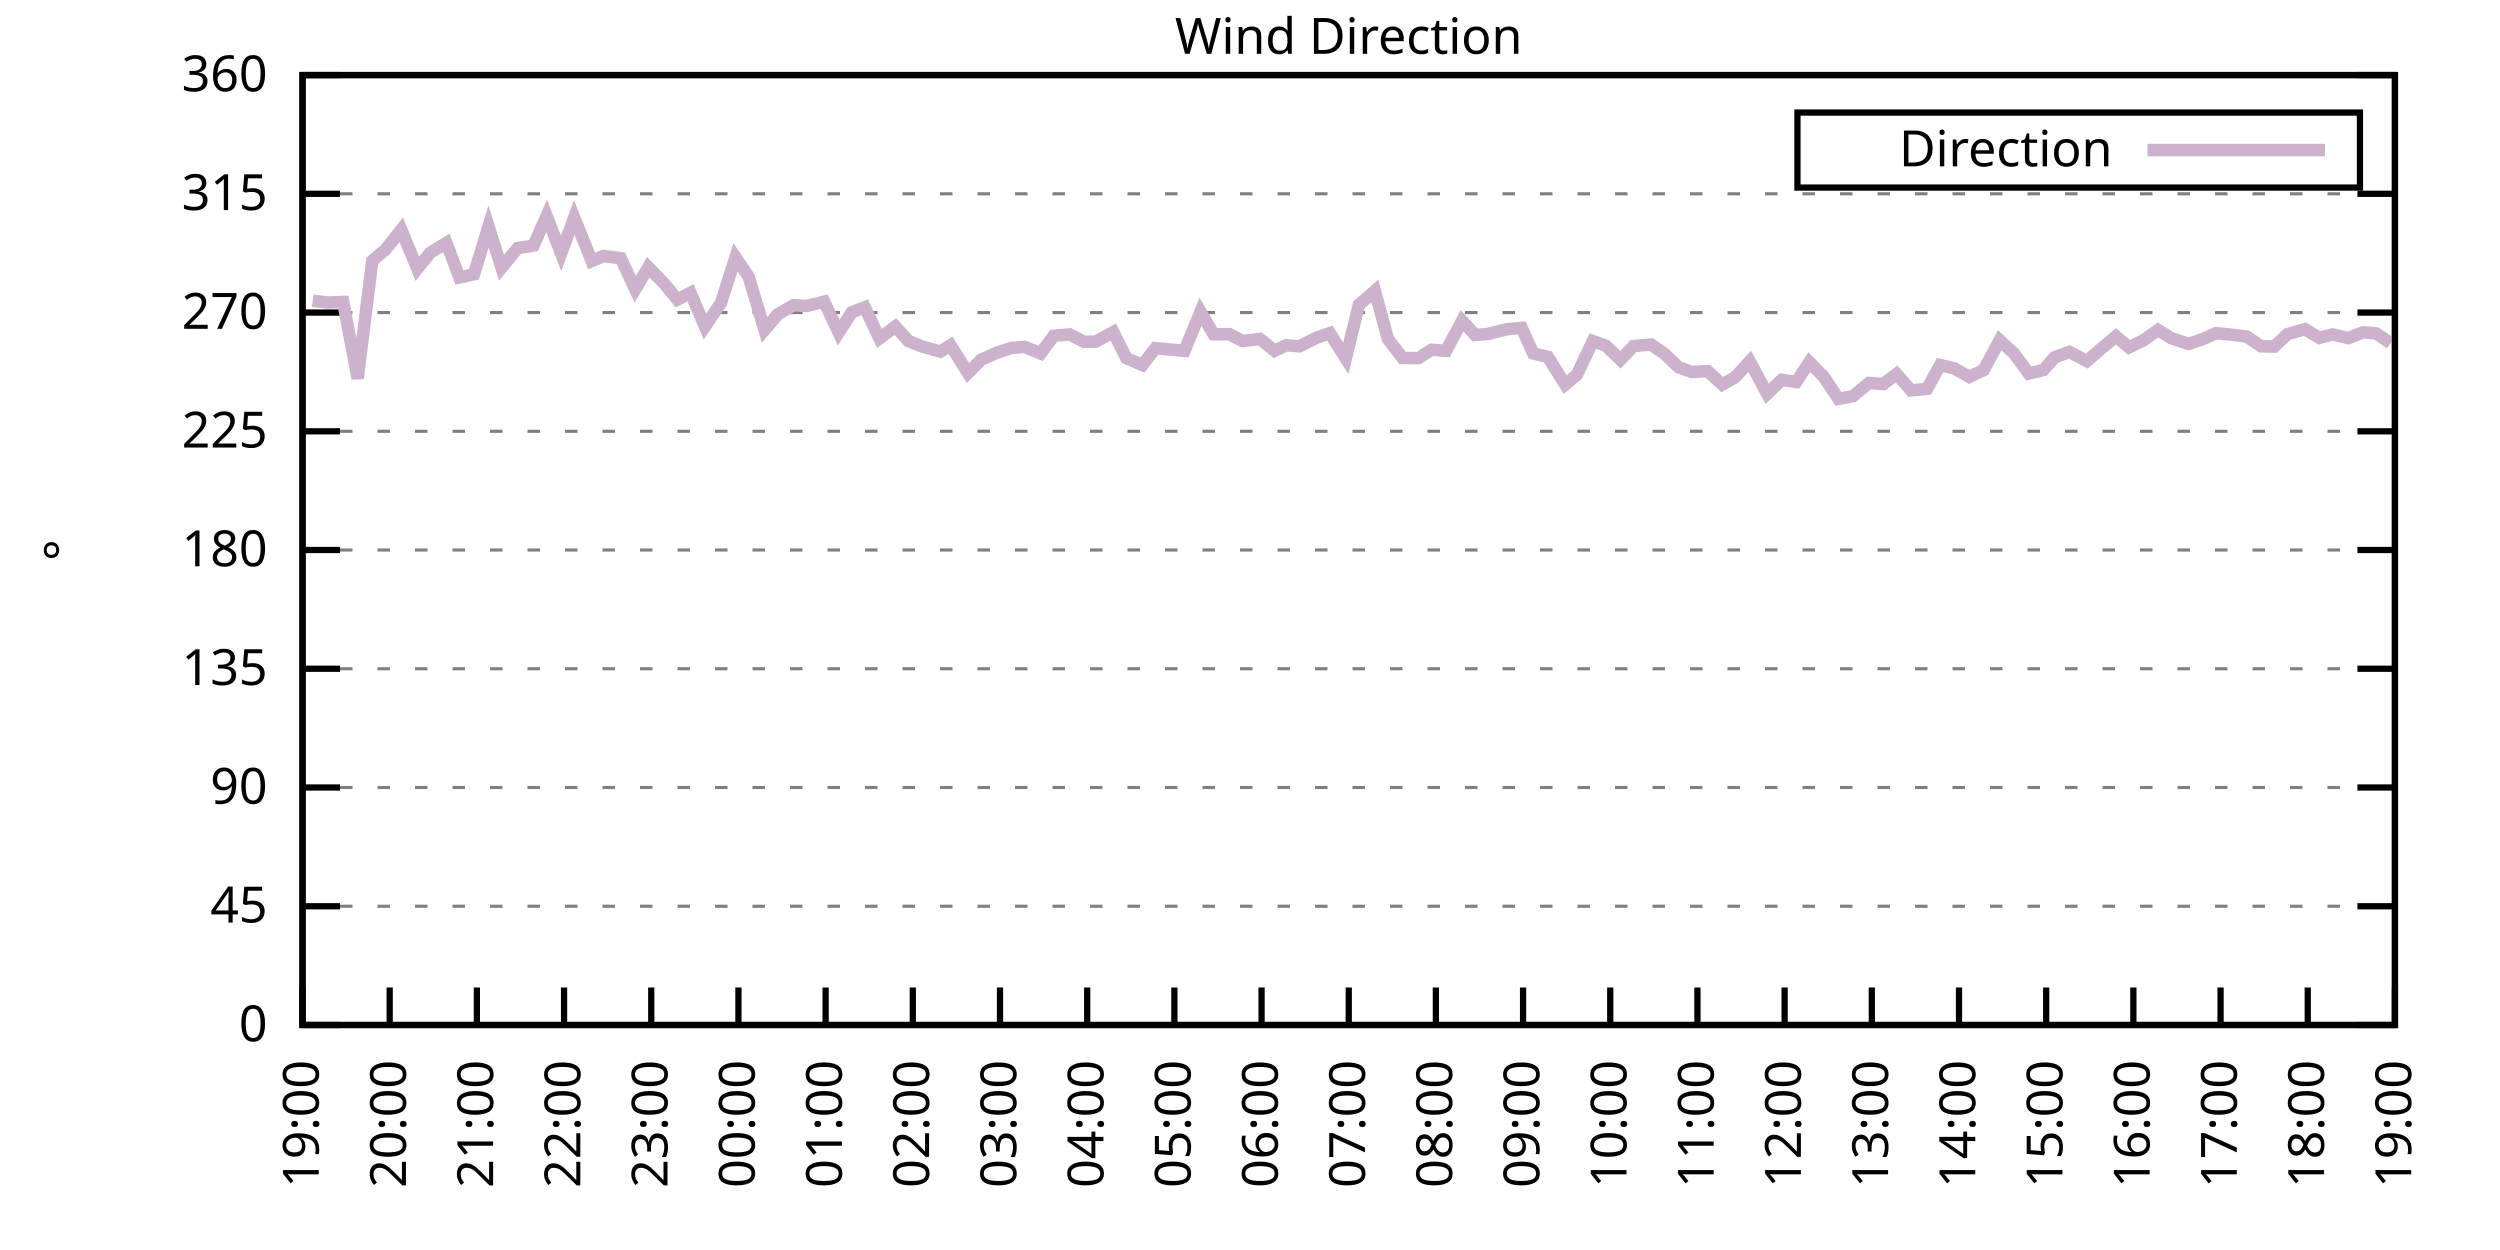
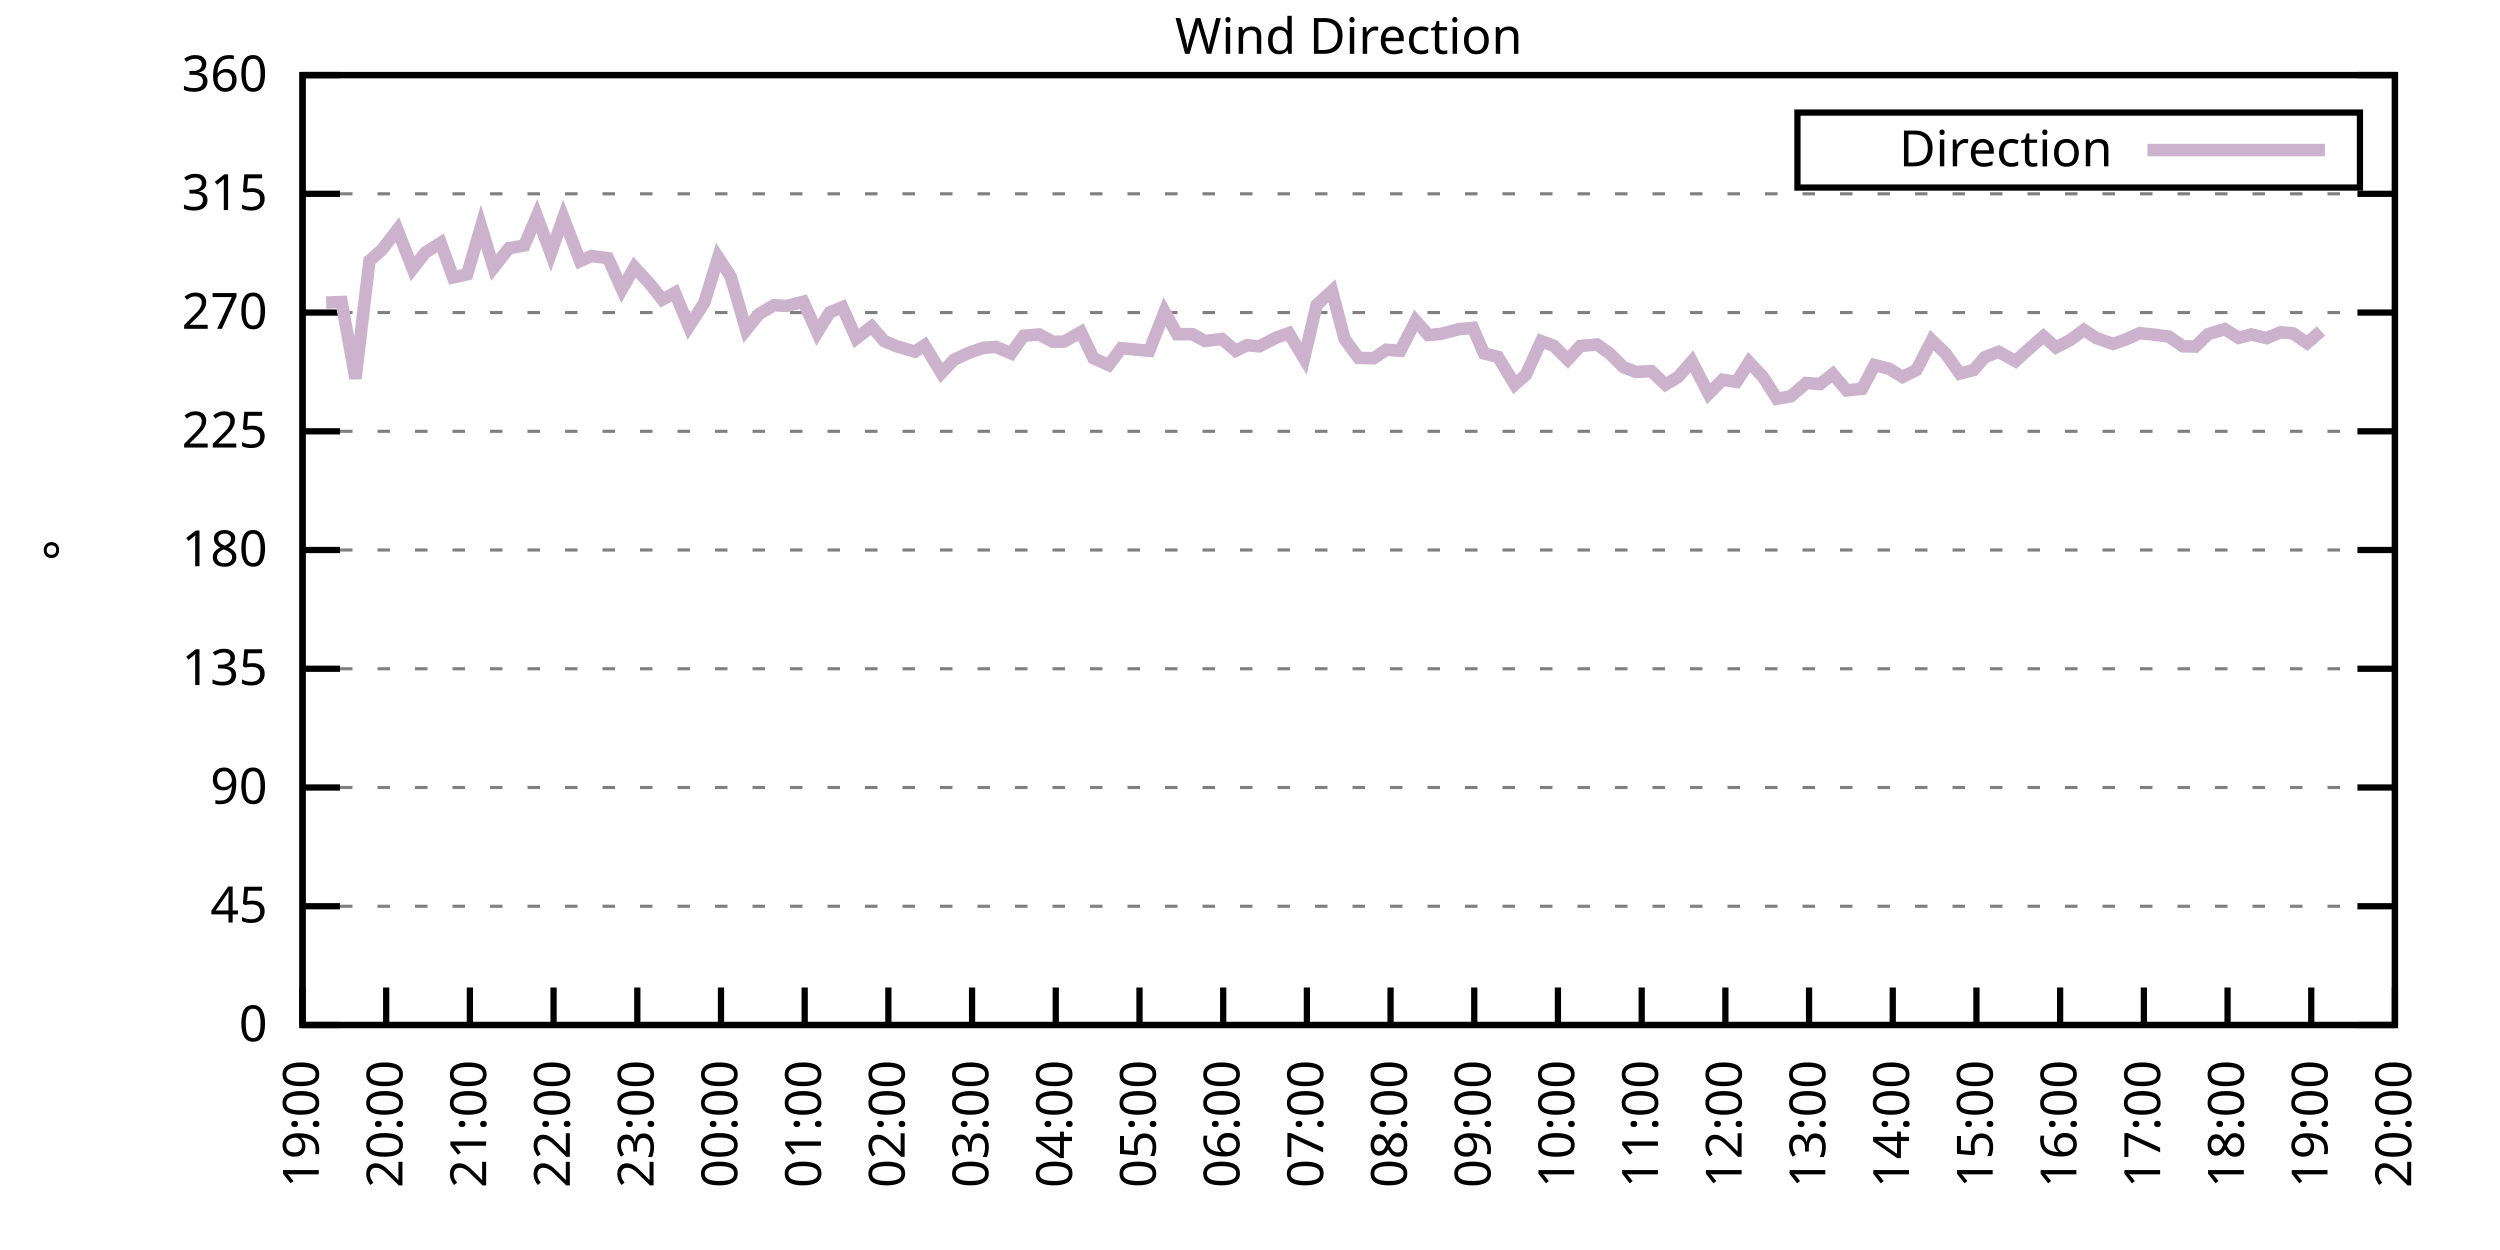
<svg xmlns="http://www.w3.org/2000/svg" xmlns:xlink="http://www.w3.org/1999/xlink" width="400" height="200" viewBox="0 0 400 200">
  <g id="gnuplot_canvas">
    <rect x="0" y="0" width="400" height="200" fill="none" />
    <defs>
      <circle id="gpDot" r="0.5" stroke-width="0.5" stroke="currentColor" />
      <path id="gpPt0" stroke-width="0.333" stroke="currentColor" d="M-1,0 h2 M0,-1 v2" />
      <path id="gpPt1" stroke-width="0.333" stroke="currentColor" d="M-1,-1 L1,1 M1,-1 L-1,1" />
      <path id="gpPt2" stroke-width="0.333" stroke="currentColor" d="M-1,0 L1,0 M0,-1 L0,1 M-1,-1 L1,1 M-1,1 L1,-1" />
      <rect id="gpPt3" stroke-width="0.333" stroke="currentColor" x="-1" y="-1" width="2" height="2" />
      <rect id="gpPt4" stroke-width="0.333" stroke="currentColor" fill="currentColor" x="-1" y="-1" width="2" height="2" />
      <circle id="gpPt5" stroke-width="0.333" stroke="currentColor" cx="0" cy="0" r="1" />
      <use xlink:href="#gpPt5" id="gpPt6" fill="currentColor" stroke="none" />
      <path id="gpPt7" stroke-width="0.333" stroke="currentColor" d="M0,-1.33 L-1.33,0.67 L1.33,0.67 z" />
      <use xlink:href="#gpPt7" id="gpPt8" fill="currentColor" stroke="none" />
      <use xlink:href="#gpPt7" id="gpPt9" stroke="currentColor" transform="rotate(180)" />
      <use xlink:href="#gpPt9" id="gpPt10" fill="currentColor" stroke="none" />
      <use xlink:href="#gpPt3" id="gpPt11" stroke="currentColor" transform="rotate(45)" />
      <use xlink:href="#gpPt11" id="gpPt12" fill="currentColor" stroke="none" />
      <path id="gpPt13" stroke-width="0.333" stroke="currentColor" d="M0,1.330 L1.265,0.411 L0.782,-1.067 L-0.782,-1.076 L-1.265,0.411 z" />
      <use xlink:href="#gpPt13" id="gpPt14" fill="currentColor" stroke="none" />
      <filter id="textbox" filterUnits="objectBoundingBox" x="0" y="0" height="1" width="1">
        <feFlood flood-color="white" flood-opacity="1" result="bgnd" />
        <feComposite in="SourceGraphic" in2="bgnd" operator="atop" />
      </filter>
      <filter id="greybox" filterUnits="objectBoundingBox" x="0" y="0" height="1" width="1">
        <feFlood flood-color="lightgrey" flood-opacity="1" result="grey" />
        <feComposite in="SourceGraphic" in2="grey" operator="atop" />
      </filter>
    </defs>
    <g fill="none" color="white" stroke="currentColor" stroke-width="1.00" stroke-linecap="butt" stroke-linejoin="miter">
</g>
    <g fill="none" color="black" stroke="currentColor" stroke-width="1.00" stroke-linecap="butt" stroke-linejoin="miter">
      <g stroke="none" shape-rendering="crispEdges">
        <polygon fill="rgb(255, 255, 255)" points="48.40,164.00 383.18,164.00 383.18,12.02 48.40,12.02 " />
      </g>
    </g>
    <g fill="none" color="black" stroke="currentColor" stroke-width="1.00" stroke-linecap="butt" stroke-linejoin="miter">
</g>
    <g fill="none" color="black" stroke="black" stroke-width="0.50" stroke-linecap="butt" stroke-linejoin="miter">
</g>
    <g fill="none" color="gray" stroke="currentColor" stroke-width="0.50" stroke-linecap="butt" stroke-linejoin="miter">
      <path stroke="gray" stroke-dasharray="2,4" class="gridline" d="M48.40,164.00 L383.19,164.00  " />
    </g>
    <g fill="none" color="gray" stroke="gray" stroke-width="1.00" stroke-linecap="butt" stroke-linejoin="miter">
</g>
    <g fill="none" color="black" stroke="currentColor" stroke-width="1.00" stroke-linecap="butt" stroke-linejoin="miter">
      <path stroke="black" d="M48.40,164.00 L54.40,164.00 M383.19,164.00 L377.19,164.00  " />
      <g transform="translate(42.80,166.60)" stroke="none" fill="black" font-family="Sans" font-size="8.00" text-anchor="end">
        <text>
          <tspan font-family="Sans"> 0</tspan>
        </text>
      </g>
    </g>
    <g fill="none" color="black" stroke="currentColor" stroke-width="1.00" stroke-linecap="butt" stroke-linejoin="miter">
</g>
    <g fill="none" color="black" stroke="black" stroke-width="0.50" stroke-linecap="butt" stroke-linejoin="miter">
</g>
    <g fill="none" color="gray" stroke="currentColor" stroke-width="0.50" stroke-linecap="butt" stroke-linejoin="miter">
      <path stroke="gray" stroke-dasharray="2,4" class="gridline" d="M48.40,145.00 L383.19,145.00  " />
    </g>
    <g fill="none" color="gray" stroke="gray" stroke-width="1.00" stroke-linecap="butt" stroke-linejoin="miter">
</g>
    <g fill="none" color="black" stroke="currentColor" stroke-width="1.00" stroke-linecap="butt" stroke-linejoin="miter">
      <path stroke="black" d="M48.40,145.00 L54.40,145.00 M383.19,145.00 L377.19,145.00  " />
      <g transform="translate(42.80,147.60)" stroke="none" fill="black" font-family="Sans" font-size="8.00" text-anchor="end">
        <text>
          <tspan font-family="Sans"> 45</tspan>
        </text>
      </g>
    </g>
    <g fill="none" color="black" stroke="currentColor" stroke-width="1.00" stroke-linecap="butt" stroke-linejoin="miter">
</g>
    <g fill="none" color="black" stroke="black" stroke-width="0.50" stroke-linecap="butt" stroke-linejoin="miter">
</g>
    <g fill="none" color="gray" stroke="currentColor" stroke-width="0.50" stroke-linecap="butt" stroke-linejoin="miter">
      <path stroke="gray" stroke-dasharray="2,4" class="gridline" d="M48.40,126.00 L383.19,126.00  " />
    </g>
    <g fill="none" color="gray" stroke="gray" stroke-width="1.00" stroke-linecap="butt" stroke-linejoin="miter">
</g>
    <g fill="none" color="black" stroke="currentColor" stroke-width="1.00" stroke-linecap="butt" stroke-linejoin="miter">
      <path stroke="black" d="M48.40,126.00 L54.40,126.00 M383.19,126.00 L377.19,126.00  " />
      <g transform="translate(42.80,128.60)" stroke="none" fill="black" font-family="Sans" font-size="8.00" text-anchor="end">
        <text>
          <tspan font-family="Sans"> 90</tspan>
        </text>
      </g>
    </g>
    <g fill="none" color="black" stroke="currentColor" stroke-width="1.00" stroke-linecap="butt" stroke-linejoin="miter">
</g>
    <g fill="none" color="black" stroke="black" stroke-width="0.50" stroke-linecap="butt" stroke-linejoin="miter">
</g>
    <g fill="none" color="gray" stroke="currentColor" stroke-width="0.50" stroke-linecap="butt" stroke-linejoin="miter">
      <path stroke="gray" stroke-dasharray="2,4" class="gridline" d="M48.40,107.00 L383.19,107.00  " />
    </g>
    <g fill="none" color="gray" stroke="gray" stroke-width="1.00" stroke-linecap="butt" stroke-linejoin="miter">
</g>
    <g fill="none" color="black" stroke="currentColor" stroke-width="1.00" stroke-linecap="butt" stroke-linejoin="miter">
      <path stroke="black" d="M48.40,107.00 L54.40,107.00 M383.19,107.00 L377.19,107.00  " />
      <g transform="translate(42.80,109.60)" stroke="none" fill="black" font-family="Sans" font-size="8.00" text-anchor="end">
        <text>
          <tspan font-family="Sans"> 135</tspan>
        </text>
      </g>
    </g>
    <g fill="none" color="black" stroke="currentColor" stroke-width="1.00" stroke-linecap="butt" stroke-linejoin="miter">
</g>
    <g fill="none" color="black" stroke="black" stroke-width="0.50" stroke-linecap="butt" stroke-linejoin="miter">
</g>
    <g fill="none" color="gray" stroke="currentColor" stroke-width="0.50" stroke-linecap="butt" stroke-linejoin="miter">
      <path stroke="gray" stroke-dasharray="2,4" class="gridline" d="M48.40,88.00 L383.19,88.00  " />
    </g>
    <g fill="none" color="gray" stroke="gray" stroke-width="1.00" stroke-linecap="butt" stroke-linejoin="miter">
</g>
    <g fill="none" color="black" stroke="currentColor" stroke-width="1.00" stroke-linecap="butt" stroke-linejoin="miter">
      <path stroke="black" d="M48.40,88.00 L54.40,88.00 M383.19,88.00 L377.19,88.00  " />
      <g transform="translate(42.80,90.60)" stroke="none" fill="black" font-family="Sans" font-size="8.00" text-anchor="end">
        <text>
          <tspan font-family="Sans"> 180</tspan>
        </text>
      </g>
    </g>
    <g fill="none" color="black" stroke="currentColor" stroke-width="1.00" stroke-linecap="butt" stroke-linejoin="miter">
</g>
    <g fill="none" color="black" stroke="black" stroke-width="0.50" stroke-linecap="butt" stroke-linejoin="miter">
</g>
    <g fill="none" color="gray" stroke="currentColor" stroke-width="0.50" stroke-linecap="butt" stroke-linejoin="miter">
      <path stroke="gray" stroke-dasharray="2,4" class="gridline" d="M48.40,69.01 L383.19,69.01  " />
    </g>
    <g fill="none" color="gray" stroke="gray" stroke-width="1.00" stroke-linecap="butt" stroke-linejoin="miter">
</g>
    <g fill="none" color="black" stroke="currentColor" stroke-width="1.00" stroke-linecap="butt" stroke-linejoin="miter">
      <path stroke="black" d="M48.40,69.01 L54.40,69.01 M383.19,69.01 L377.19,69.01  " />
      <g transform="translate(42.80,71.61)" stroke="none" fill="black" font-family="Sans" font-size="8.00" text-anchor="end">
        <text>
          <tspan font-family="Sans"> 225</tspan>
        </text>
      </g>
    </g>
    <g fill="none" color="black" stroke="currentColor" stroke-width="1.00" stroke-linecap="butt" stroke-linejoin="miter">
</g>
    <g fill="none" color="black" stroke="black" stroke-width="0.50" stroke-linecap="butt" stroke-linejoin="miter">
</g>
    <g fill="none" color="gray" stroke="currentColor" stroke-width="0.50" stroke-linecap="butt" stroke-linejoin="miter">
      <path stroke="gray" stroke-dasharray="2,4" class="gridline" d="M48.40,50.01 L383.19,50.01  " />
    </g>
    <g fill="none" color="gray" stroke="gray" stroke-width="1.00" stroke-linecap="butt" stroke-linejoin="miter">
</g>
    <g fill="none" color="black" stroke="currentColor" stroke-width="1.00" stroke-linecap="butt" stroke-linejoin="miter">
      <path stroke="black" d="M48.40,50.01 L54.40,50.01 M383.19,50.01 L377.19,50.01  " />
      <g transform="translate(42.80,52.61)" stroke="none" fill="black" font-family="Sans" font-size="8.00" text-anchor="end">
        <text>
          <tspan font-family="Sans"> 270</tspan>
        </text>
      </g>
    </g>
    <g fill="none" color="black" stroke="currentColor" stroke-width="1.00" stroke-linecap="butt" stroke-linejoin="miter">
</g>
    <g fill="none" color="black" stroke="black" stroke-width="0.50" stroke-linecap="butt" stroke-linejoin="miter">
</g>
    <g fill="none" color="gray" stroke="currentColor" stroke-width="0.50" stroke-linecap="butt" stroke-linejoin="miter">
      <path stroke="gray" stroke-dasharray="2,4" class="gridline" d="M48.40,31.01 L383.19,31.01  " />
    </g>
    <g fill="none" color="gray" stroke="gray" stroke-width="1.00" stroke-linecap="butt" stroke-linejoin="miter">
</g>
    <g fill="none" color="black" stroke="currentColor" stroke-width="1.00" stroke-linecap="butt" stroke-linejoin="miter">
      <path stroke="black" d="M48.40,31.01 L54.40,31.01 M383.19,31.01 L377.19,31.01  " />
      <g transform="translate(42.80,33.61)" stroke="none" fill="black" font-family="Sans" font-size="8.00" text-anchor="end">
        <text>
          <tspan font-family="Sans"> 315</tspan>
        </text>
      </g>
    </g>
    <g fill="none" color="black" stroke="currentColor" stroke-width="1.00" stroke-linecap="butt" stroke-linejoin="miter">
</g>
    <g fill="none" color="black" stroke="black" stroke-width="0.50" stroke-linecap="butt" stroke-linejoin="miter">
</g>
    <g fill="none" color="gray" stroke="currentColor" stroke-width="0.50" stroke-linecap="butt" stroke-linejoin="miter">
      <path stroke="gray" stroke-dasharray="2,4" class="gridline" d="M48.40,12.01 L383.19,12.01  " />
    </g>
    <g fill="none" color="gray" stroke="gray" stroke-width="1.00" stroke-linecap="butt" stroke-linejoin="miter">
</g>
    <g fill="none" color="black" stroke="currentColor" stroke-width="1.00" stroke-linecap="butt" stroke-linejoin="miter">
      <path stroke="black" d="M48.40,12.01 L54.40,12.01 M383.19,12.01 L377.19,12.01  " />
      <g transform="translate(42.80,14.61)" stroke="none" fill="black" font-family="Sans" font-size="8.00" text-anchor="end">
        <text>
          <tspan font-family="Sans"> 360</tspan>
        </text>
      </g>
    </g>
    <g fill="none" color="black" stroke="currentColor" stroke-width="1.00" stroke-linecap="butt" stroke-linejoin="miter">
      <path stroke="black" d="M48.40,164.00 L48.40,158.00  " />
      <g transform="translate(51.00,169.60) rotate(270.00)" stroke="none" fill="black" font-family="Sans" font-size="8.00" text-anchor="end">
        <text>
          <tspan font-family="Sans">19:00</tspan>
        </text>
      </g>
    </g>
    <g fill="none" color="black" stroke="currentColor" stroke-width="1.00" stroke-linecap="butt" stroke-linejoin="miter">
-       <path stroke="black" d="M62.35,164.00 L62.35,158.00  " />
-       <g transform="translate(64.95,169.60) rotate(270.00)" stroke="none" fill="black" font-family="Sans" font-size="8.00" text-anchor="end">
+       <path stroke="black" d="M61.79,164.00 L61.79,158.00  " />
+       <g transform="translate(64.39,169.60) rotate(270.00)" stroke="none" fill="black" font-family="Sans" font-size="8.00" text-anchor="end">
        <text>
          <tspan font-family="Sans">20:00</tspan>
        </text>
      </g>
    </g>
    <g fill="none" color="black" stroke="currentColor" stroke-width="1.00" stroke-linecap="butt" stroke-linejoin="miter">
-       <path stroke="black" d="M76.30,164.00 L76.30,158.00  " />
-       <g transform="translate(78.90,169.60) rotate(270.00)" stroke="none" fill="black" font-family="Sans" font-size="8.00" text-anchor="end">
+       <path stroke="black" d="M75.18,164.00 L75.18,158.00  " />
+       <g transform="translate(77.78,169.60) rotate(270.00)" stroke="none" fill="black" font-family="Sans" font-size="8.00" text-anchor="end">
        <text>
          <tspan font-family="Sans">21:00</tspan>
        </text>
      </g>
    </g>
    <g fill="none" color="black" stroke="currentColor" stroke-width="1.00" stroke-linecap="butt" stroke-linejoin="miter">
-       <path stroke="black" d="M90.25,164.00 L90.25,158.00  " />
-       <g transform="translate(92.85,169.60) rotate(270.00)" stroke="none" fill="black" font-family="Sans" font-size="8.00" text-anchor="end">
+       <path stroke="black" d="M88.57,164.00 L88.57,158.00  " />
+       <g transform="translate(91.17,169.60) rotate(270.00)" stroke="none" fill="black" font-family="Sans" font-size="8.00" text-anchor="end">
        <text>
          <tspan font-family="Sans">22:00</tspan>
        </text>
      </g>
    </g>
    <g fill="none" color="black" stroke="currentColor" stroke-width="1.00" stroke-linecap="butt" stroke-linejoin="miter">
-       <path stroke="black" d="M104.20,164.00 L104.20,158.00  " />
-       <g transform="translate(106.80,169.60) rotate(270.00)" stroke="none" fill="black" font-family="Sans" font-size="8.00" text-anchor="end">
+       <path stroke="black" d="M101.97,164.00 L101.97,158.00  " />
+       <g transform="translate(104.57,169.60) rotate(270.00)" stroke="none" fill="black" font-family="Sans" font-size="8.00" text-anchor="end">
        <text>
          <tspan font-family="Sans">23:00</tspan>
        </text>
      </g>
    </g>
    <g fill="none" color="black" stroke="currentColor" stroke-width="1.00" stroke-linecap="butt" stroke-linejoin="miter">
-       <path stroke="black" d="M118.15,164.00 L118.15,158.00  " />
-       <g transform="translate(120.75,169.60) rotate(270.00)" stroke="none" fill="black" font-family="Sans" font-size="8.00" text-anchor="end">
+       <path stroke="black" d="M115.36,164.00 L115.36,158.00  " />
+       <g transform="translate(117.96,169.60) rotate(270.00)" stroke="none" fill="black" font-family="Sans" font-size="8.00" text-anchor="end">
        <text>
          <tspan font-family="Sans">00:00</tspan>
        </text>
      </g>
    </g>
    <g fill="none" color="black" stroke="currentColor" stroke-width="1.00" stroke-linecap="butt" stroke-linejoin="miter">
-       <path stroke="black" d="M132.10,164.00 L132.10,158.00  " />
-       <g transform="translate(134.70,169.60) rotate(270.00)" stroke="none" fill="black" font-family="Sans" font-size="8.00" text-anchor="end">
+       <path stroke="black" d="M128.75,164.00 L128.75,158.00  " />
+       <g transform="translate(131.35,169.60) rotate(270.00)" stroke="none" fill="black" font-family="Sans" font-size="8.00" text-anchor="end">
        <text>
          <tspan font-family="Sans">01:00</tspan>
        </text>
      </g>
    </g>
    <g fill="none" color="black" stroke="currentColor" stroke-width="1.00" stroke-linecap="butt" stroke-linejoin="miter">
-       <path stroke="black" d="M146.05,164.00 L146.05,158.00  " />
-       <g transform="translate(148.65,169.60) rotate(270.00)" stroke="none" fill="black" font-family="Sans" font-size="8.00" text-anchor="end">
+       <path stroke="black" d="M142.14,164.00 L142.14,158.00  " />
+       <g transform="translate(144.74,169.60) rotate(270.00)" stroke="none" fill="black" font-family="Sans" font-size="8.00" text-anchor="end">
        <text>
          <tspan font-family="Sans">02:00</tspan>
        </text>
      </g>
    </g>
    <g fill="none" color="black" stroke="currentColor" stroke-width="1.00" stroke-linecap="butt" stroke-linejoin="miter">
-       <path stroke="black" d="M160.00,164.00 L160.00,158.00  " />
-       <g transform="translate(162.60,169.60) rotate(270.00)" stroke="none" fill="black" font-family="Sans" font-size="8.00" text-anchor="end">
+       <path stroke="black" d="M155.53,164.00 L155.53,158.00  " />
+       <g transform="translate(158.13,169.60) rotate(270.00)" stroke="none" fill="black" font-family="Sans" font-size="8.00" text-anchor="end">
        <text>
          <tspan font-family="Sans">03:00</tspan>
        </text>
      </g>
    </g>
    <g fill="none" color="black" stroke="currentColor" stroke-width="1.00" stroke-linecap="butt" stroke-linejoin="miter">
-       <path stroke="black" d="M173.95,164.00 L173.95,158.00  " />
-       <g transform="translate(176.55,169.60) rotate(270.00)" stroke="none" fill="black" font-family="Sans" font-size="8.00" text-anchor="end">
+       <path stroke="black" d="M168.92,164.00 L168.92,158.00  " />
+       <g transform="translate(171.52,169.60) rotate(270.00)" stroke="none" fill="black" font-family="Sans" font-size="8.00" text-anchor="end">
        <text>
          <tspan font-family="Sans">04:00</tspan>
        </text>
      </g>
    </g>
    <g fill="none" color="black" stroke="currentColor" stroke-width="1.00" stroke-linecap="butt" stroke-linejoin="miter">
-       <path stroke="black" d="M187.90,164.00 L187.90,158.00  " />
-       <g transform="translate(190.50,169.60) rotate(270.00)" stroke="none" fill="black" font-family="Sans" font-size="8.00" text-anchor="end">
+       <path stroke="black" d="M182.32,164.00 L182.32,158.00  " />
+       <g transform="translate(184.92,169.60) rotate(270.00)" stroke="none" fill="black" font-family="Sans" font-size="8.00" text-anchor="end">
        <text>
          <tspan font-family="Sans">05:00</tspan>
        </text>
      </g>
    </g>
    <g fill="none" color="black" stroke="currentColor" stroke-width="1.00" stroke-linecap="butt" stroke-linejoin="miter">
-       <path stroke="black" d="M201.85,164.00 L201.85,158.00  " />
-       <g transform="translate(204.45,169.60) rotate(270.00)" stroke="none" fill="black" font-family="Sans" font-size="8.00" text-anchor="end">
+       <path stroke="black" d="M195.71,164.00 L195.71,158.00  " />
+       <g transform="translate(198.31,169.60) rotate(270.00)" stroke="none" fill="black" font-family="Sans" font-size="8.00" text-anchor="end">
        <text>
          <tspan font-family="Sans">06:00</tspan>
        </text>
      </g>
    </g>
    <g fill="none" color="black" stroke="currentColor" stroke-width="1.00" stroke-linecap="butt" stroke-linejoin="miter">
-       <path stroke="black" d="M215.80,164.00 L215.80,158.00  " />
-       <g transform="translate(218.40,169.60) rotate(270.00)" stroke="none" fill="black" font-family="Sans" font-size="8.00" text-anchor="end">
+       <path stroke="black" d="M209.10,164.00 L209.10,158.00  " />
+       <g transform="translate(211.70,169.60) rotate(270.00)" stroke="none" fill="black" font-family="Sans" font-size="8.00" text-anchor="end">
        <text>
          <tspan font-family="Sans">07:00</tspan>
        </text>
      </g>
    </g>
    <g fill="none" color="black" stroke="currentColor" stroke-width="1.00" stroke-linecap="butt" stroke-linejoin="miter">
-       <path stroke="black" d="M229.74,164.00 L229.74,158.00  " />
-       <g transform="translate(232.34,169.60) rotate(270.00)" stroke="none" fill="black" font-family="Sans" font-size="8.00" text-anchor="end">
+       <path stroke="black" d="M222.49,164.00 L222.49,158.00  " />
+       <g transform="translate(225.09,169.60) rotate(270.00)" stroke="none" fill="black" font-family="Sans" font-size="8.00" text-anchor="end">
        <text>
          <tspan font-family="Sans">08:00</tspan>
        </text>
      </g>
    </g>
    <g fill="none" color="black" stroke="currentColor" stroke-width="1.00" stroke-linecap="butt" stroke-linejoin="miter">
-       <path stroke="black" d="M243.69,164.00 L243.69,158.00  " />
-       <g transform="translate(246.29,169.60) rotate(270.00)" stroke="none" fill="black" font-family="Sans" font-size="8.00" text-anchor="end">
+       <path stroke="black" d="M235.88,164.00 L235.88,158.00  " />
+       <g transform="translate(238.48,169.60) rotate(270.00)" stroke="none" fill="black" font-family="Sans" font-size="8.00" text-anchor="end">
        <text>
          <tspan font-family="Sans">09:00</tspan>
        </text>
      </g>
    </g>
    <g fill="none" color="black" stroke="currentColor" stroke-width="1.00" stroke-linecap="butt" stroke-linejoin="miter">
-       <path stroke="black" d="M257.64,164.00 L257.64,158.00  " />
-       <g transform="translate(260.24,169.60) rotate(270.00)" stroke="none" fill="black" font-family="Sans" font-size="8.00" text-anchor="end">
+       <path stroke="black" d="M249.27,164.00 L249.27,158.00  " />
+       <g transform="translate(251.87,169.60) rotate(270.00)" stroke="none" fill="black" font-family="Sans" font-size="8.00" text-anchor="end">
        <text>
          <tspan font-family="Sans">10:00</tspan>
        </text>
      </g>
    </g>
    <g fill="none" color="black" stroke="currentColor" stroke-width="1.00" stroke-linecap="butt" stroke-linejoin="miter">
-       <path stroke="black" d="M271.59,164.00 L271.59,158.00  " />
-       <g transform="translate(274.19,169.60) rotate(270.00)" stroke="none" fill="black" font-family="Sans" font-size="8.00" text-anchor="end">
+       <path stroke="black" d="M262.67,164.00 L262.67,158.00  " />
+       <g transform="translate(265.27,169.60) rotate(270.00)" stroke="none" fill="black" font-family="Sans" font-size="8.00" text-anchor="end">
        <text>
          <tspan font-family="Sans">11:00</tspan>
        </text>
      </g>
    </g>
    <g fill="none" color="black" stroke="currentColor" stroke-width="1.00" stroke-linecap="butt" stroke-linejoin="miter">
-       <path stroke="black" d="M285.54,164.00 L285.54,158.00  " />
-       <g transform="translate(288.14,169.60) rotate(270.00)" stroke="none" fill="black" font-family="Sans" font-size="8.00" text-anchor="end">
+       <path stroke="black" d="M276.06,164.00 L276.06,158.00  " />
+       <g transform="translate(278.66,169.60) rotate(270.00)" stroke="none" fill="black" font-family="Sans" font-size="8.00" text-anchor="end">
        <text>
          <tspan font-family="Sans">12:00</tspan>
        </text>
      </g>
    </g>
    <g fill="none" color="black" stroke="currentColor" stroke-width="1.00" stroke-linecap="butt" stroke-linejoin="miter">
-       <path stroke="black" d="M299.49,164.00 L299.49,158.00  " />
-       <g transform="translate(302.09,169.60) rotate(270.00)" stroke="none" fill="black" font-family="Sans" font-size="8.00" text-anchor="end">
+       <path stroke="black" d="M289.45,164.00 L289.45,158.00  " />
+       <g transform="translate(292.05,169.60) rotate(270.00)" stroke="none" fill="black" font-family="Sans" font-size="8.00" text-anchor="end">
        <text>
          <tspan font-family="Sans">13:00</tspan>
        </text>
      </g>
    </g>
    <g fill="none" color="black" stroke="currentColor" stroke-width="1.00" stroke-linecap="butt" stroke-linejoin="miter">
-       <path stroke="black" d="M313.44,164.00 L313.44,158.00  " />
-       <g transform="translate(316.04,169.60) rotate(270.00)" stroke="none" fill="black" font-family="Sans" font-size="8.00" text-anchor="end">
+       <path stroke="black" d="M302.84,164.00 L302.84,158.00  " />
+       <g transform="translate(305.44,169.60) rotate(270.00)" stroke="none" fill="black" font-family="Sans" font-size="8.00" text-anchor="end">
        <text>
          <tspan font-family="Sans">14:00</tspan>
        </text>
      </g>
    </g>
    <g fill="none" color="black" stroke="currentColor" stroke-width="1.00" stroke-linecap="butt" stroke-linejoin="miter">
-       <path stroke="black" d="M327.39,164.00 L327.39,158.00  " />
-       <g transform="translate(329.99,169.60) rotate(270.00)" stroke="none" fill="black" font-family="Sans" font-size="8.00" text-anchor="end">
+       <path stroke="black" d="M316.23,164.00 L316.23,158.00  " />
+       <g transform="translate(318.83,169.60) rotate(270.00)" stroke="none" fill="black" font-family="Sans" font-size="8.00" text-anchor="end">
        <text>
          <tspan font-family="Sans">15:00</tspan>
        </text>
      </g>
    </g>
    <g fill="none" color="black" stroke="currentColor" stroke-width="1.00" stroke-linecap="butt" stroke-linejoin="miter">
-       <path stroke="black" d="M341.34,164.00 L341.34,158.00  " />
-       <g transform="translate(343.94,169.60) rotate(270.00)" stroke="none" fill="black" font-family="Sans" font-size="8.00" text-anchor="end">
+       <path stroke="black" d="M329.62,164.00 L329.62,158.00  " />
+       <g transform="translate(332.22,169.60) rotate(270.00)" stroke="none" fill="black" font-family="Sans" font-size="8.00" text-anchor="end">
        <text>
          <tspan font-family="Sans">16:00</tspan>
        </text>
      </g>
    </g>
    <g fill="none" color="black" stroke="currentColor" stroke-width="1.00" stroke-linecap="butt" stroke-linejoin="miter">
-       <path stroke="black" d="M355.29,164.00 L355.29,158.00  " />
-       <g transform="translate(357.89,169.60) rotate(270.00)" stroke="none" fill="black" font-family="Sans" font-size="8.00" text-anchor="end">
+       <path stroke="black" d="M343.02,164.00 L343.02,158.00  " />
+       <g transform="translate(345.62,169.60) rotate(270.00)" stroke="none" fill="black" font-family="Sans" font-size="8.00" text-anchor="end">
        <text>
          <tspan font-family="Sans">17:00</tspan>
        </text>
      </g>
    </g>
    <g fill="none" color="black" stroke="currentColor" stroke-width="1.00" stroke-linecap="butt" stroke-linejoin="miter">
-       <path stroke="black" d="M369.24,164.00 L369.24,158.00  " />
-       <g transform="translate(371.84,169.60) rotate(270.00)" stroke="none" fill="black" font-family="Sans" font-size="8.00" text-anchor="end">
+       <path stroke="black" d="M356.41,164.00 L356.41,158.00  " />
+       <g transform="translate(359.01,169.60) rotate(270.00)" stroke="none" fill="black" font-family="Sans" font-size="8.00" text-anchor="end">
        <text>
          <tspan font-family="Sans">18:00</tspan>
+         </text>
+       </g>
+     </g>
+     <g fill="none" color="black" stroke="currentColor" stroke-width="1.00" stroke-linecap="butt" stroke-linejoin="miter">
+       <path stroke="black" d="M369.80,164.00 L369.80,158.00  " />
+       <g transform="translate(372.40,169.60) rotate(270.00)" stroke="none" fill="black" font-family="Sans" font-size="8.00" text-anchor="end">
+         <text>
+           <tspan font-family="Sans">19:00</tspan>
        </text>
      </g>
    </g>
    <g fill="none" color="black" stroke="currentColor" stroke-width="1.00" stroke-linecap="butt" stroke-linejoin="miter">
      <path stroke="black" d="M383.19,164.00 L383.19,158.00  " />
      <g transform="translate(385.79,169.60) rotate(270.00)" stroke="none" fill="black" font-family="Sans" font-size="8.00" text-anchor="end">
        <text>
-           <tspan font-family="Sans">19:00</tspan>
+           <tspan font-family="Sans">20:00</tspan>
        </text>
      </g>
    </g>
    <g fill="none" color="black" stroke="currentColor" stroke-width="1.00" stroke-linecap="butt" stroke-linejoin="miter">
</g>
    <g fill="none" color="black" stroke="currentColor" stroke-width="1.00" stroke-linecap="butt" stroke-linejoin="miter">
      <path stroke="black" d="M48.40,12.01 L48.40,164.00 L383.19,164.00 L383.19,12.01 L48.40,12.01 Z  " />
    </g>
    <g fill="none" color="black" stroke="currentColor" stroke-width="1.00" stroke-linecap="butt" stroke-linejoin="miter">
</g>
    <g fill="none" color="black" stroke="currentColor" stroke-width="1.00" stroke-linecap="butt" stroke-linejoin="miter">
      <path stroke="black" d="M287.59,30.01 L287.59,18.01 L377.59,18.01 L377.59,30.01 L287.59,30.01 Z  " />
    </g>
    <g id="Wind_direction_plot_1">
      <g fill="none" color="white" stroke="black" stroke-width="2.00" stroke-linecap="butt" stroke-linejoin="miter">
</g>
      <g fill="none" color="black" stroke="currentColor" stroke-width="2.00" stroke-linecap="butt" stroke-linejoin="miter">
        <g transform="translate(337.99,26.61)" stroke="none" fill="black" font-family="Sans" font-size="8.00" text-anchor="end">
          <text>
            <tspan font-family="Sans">Direction</tspan>
          </text>
        </g>
      </g>
      <g fill="none" color="black" stroke="currentColor" stroke-width="2.00" stroke-linecap="butt" stroke-linejoin="miter">
-         <path stroke="rgb(204, 178, 204)" d="M343.59,24.01 L371.99,24.01 M50.03,48.11 L52.35,48.40 L54.91,48.32 L57.23,60.56 L59.56,41.73 L61.65,39.96   L64.21,36.75 L66.77,43.00 L68.86,40.42 L71.42,38.86 L73.51,44.39 L75.83,43.89 L78.16,36.24 L80.25,42.83   L82.81,39.71 L85.37,39.28 L87.46,34.56 L89.78,40.55 L91.88,34.81 L94.67,41.77 L96.53,40.97 L99.32,41.31   L101.64,46.29 L103.73,42.75 L106.29,45.41 L108.38,47.94 L110.48,46.84 L112.80,52.25 L115.36,48.45 L117.68,41.18   L119.78,44.27 L122.33,52.79 L124.43,50.30 L126.98,48.83 L129.08,48.95 L131.87,48.28 L134.19,53.22 L136.28,49.97   L138.37,49.16 L140.70,54.15 L143.26,52.25 L145.35,54.57 L147.44,55.41 L150.46,56.26 L152.09,55.24 L154.88,59.68   L156.97,57.56 L159.53,56.42 L161.86,55.66 L163.95,55.50 L166.51,56.55 L168.60,53.72 L171.16,53.51 L173.48,54.69   L175.34,54.65 L178.13,53.13 L180.22,57.31 L182.78,58.41 L184.87,55.71 L189.52,56.13 L192.08,49.88 L194.17,53.47   L196.73,53.47 L198.82,54.57 L201.61,54.23 L203.94,56.13 L205.80,55.24 L207.89,55.41 L210.68,54.02 L212.77,53.30   L215.33,57.35 L217.42,48.78 L219.98,46.55 L222.07,54.23 L224.40,57.27 L226.95,57.31 L229.05,55.96 L231.37,56.13   L233.93,51.32 L236.02,53.60 L238.11,53.43 L241.14,52.67 L243.46,52.46 L245.32,56.55 L247.65,57.10 L250.44,61.53   L252.30,59.97 L254.85,54.57 L256.95,55.33 L259.27,57.56 L261.36,55.37 L264.15,55.12 L266.25,56.55 L268.57,58.75   L270.66,59.51 L273.22,59.38 L275.55,61.53 L277.64,60.35 L279.96,57.82 L282.75,63.01 L285.08,60.77 L287.40,61.11   L289.50,57.94 L291.82,60.31 L294.15,63.81 L296.47,63.39 L299.03,61.28 L301.35,61.45 L303.44,59.84 L305.77,62.46   L308.33,62.21 L310.42,58.41 L312.74,58.96 L315.07,60.31 L317.39,59.21 L319.95,54.44 L322.28,56.59 L324.60,59.76   L326.93,59.21 L328.79,57.14 L331.11,56.30 L333.90,57.78 L336.23,55.75 L338.55,53.81 L340.64,55.58 L342.97,54.44   L345.29,52.79 L347.39,54.10 L350.18,55.03 L352.50,54.23 L354.59,53.30 L356.69,53.51 L359.48,53.85 L361.80,55.41   L363.89,55.45 L365.99,53.47 L368.78,52.67 L371.10,54.06 L373.19,53.51 L375.75,54.10 L378.08,53.17 L380.17,53.34   L382.49,54.90  " />
+         <path stroke="rgb(204, 178, 204)" d="M343.59,24.01 L371.99,24.01 M52.19,48.40 L54.65,48.32 L56.88,60.56 L59.11,41.73 L61.12,39.96 L63.58,36.75   L66.03,43.00 L68.04,40.42 L70.50,38.86 L72.50,44.39 L74.74,43.89 L76.97,36.24 L78.98,42.83 L81.43,39.71   L83.89,39.28 L85.90,34.56 L88.13,40.55 L90.14,34.81 L92.82,41.77 L94.60,40.97 L97.28,41.31 L99.51,46.29   L101.52,42.75 L103.98,45.41 L105.98,47.94 L107.99,46.84 L110.22,52.25 L112.68,48.45 L114.91,41.18 L116.92,44.27   L119.38,52.79 L121.38,50.30 L123.84,48.83 L125.85,48.95 L128.53,48.28 L130.76,53.22 L132.77,49.97 L134.78,49.16   L137.01,54.15 L139.46,52.25 L141.47,54.57 L143.48,55.41 L146.38,56.26 L147.94,55.24 L150.62,59.68 L152.63,57.56   L155.09,56.42 L157.32,55.66 L159.33,55.50 L161.78,56.55 L163.79,53.72 L166.25,53.51 L168.48,54.69 L170.26,54.65   L172.94,53.13 L174.95,57.31 L177.41,58.41 L179.41,55.71 L183.88,56.13 L186.33,49.88 L188.34,53.47 L190.80,53.47   L192.81,54.57 L195.48,54.23 L197.72,56.13 L199.50,55.24 L201.51,55.41 L204.19,54.02 L206.20,53.30 L208.65,57.35   L210.66,48.78 L213.12,46.55 L215.13,54.23 L217.36,57.27 L219.81,57.31 L221.82,55.96 L224.05,56.13 L226.51,51.32   L228.52,53.60 L230.53,53.43 L233.43,52.67 L235.66,52.46 L237.44,56.55 L239.68,57.10 L242.36,61.53 L244.14,59.97   L246.60,54.57 L248.60,55.33 L250.84,57.56 L252.85,55.37 L255.52,55.12 L257.53,56.55 L259.76,58.75 L261.77,59.51   L264.23,59.38 L266.46,61.53 L268.47,60.35 L270.70,57.82 L273.38,63.01 L275.61,60.77 L277.84,61.11 L279.85,57.94   L282.08,60.31 L284.32,63.81 L286.55,63.39 L289.00,61.28 L291.23,61.45 L293.24,59.84 L295.48,62.46 L297.93,62.21   L299.94,58.41 L302.17,58.96 L304.40,60.31 L306.63,59.21 L309.09,54.44 L311.32,56.59 L313.55,59.76 L315.79,59.21   L317.57,57.14 L319.80,56.30 L322.48,57.78 L324.71,55.75 L326.95,53.81 L328.95,55.58 L331.19,54.44 L333.42,52.79   L335.43,54.10 L338.10,55.03 L340.34,54.23 L342.35,53.30 L344.35,53.51 L347.03,53.85 L349.26,55.41 L351.27,55.45   L353.28,53.47 L355.96,52.67 L358.19,54.06 L360.20,53.51 L362.66,54.10 L364.89,53.17 L366.90,53.34 L369.13,54.90   L371.36,52.96  " />
      </g>
    </g>
    <g fill="none" color="black" stroke="currentColor" stroke-width="2.00" stroke-linecap="butt" stroke-linejoin="miter">
</g>
    <g fill="none" color="black" stroke="black" stroke-width="1.00" stroke-linecap="butt" stroke-linejoin="miter">
</g>
    <g fill="none" color="black" stroke="currentColor" stroke-width="1.00" stroke-linecap="butt" stroke-linejoin="miter">
      <path stroke="black" d="M48.40,12.01 L48.40,164.00 L383.19,164.00 L383.19,12.01 L48.40,12.01 Z  " />
      <g transform="translate(12.80,88.01) rotate(270.00)" stroke="none" fill="black" font-family="Sans" font-size="8.00" text-anchor="middle">
        <text>
          <tspan font-family="Sans">°</tspan>
        </text>
      </g>
    </g>
    <g fill="none" color="black" stroke="currentColor" stroke-width="1.00" stroke-linecap="butt" stroke-linejoin="miter">
</g>
    <g fill="none" color="black" stroke="currentColor" stroke-width="1.00" stroke-linecap="butt" stroke-linejoin="miter">
      <g transform="translate(215.79,8.61)" stroke="none" fill="black" font-family="Sans" font-size="8.00" text-anchor="middle">
        <text>
          <tspan font-family="Sans">Wind Direction</tspan>
        </text>
      </g>
    </g>
    <g fill="none" color="black" stroke="currentColor" stroke-width="1.00" stroke-linecap="butt" stroke-linejoin="miter">
</g>
  </g>
</svg>
